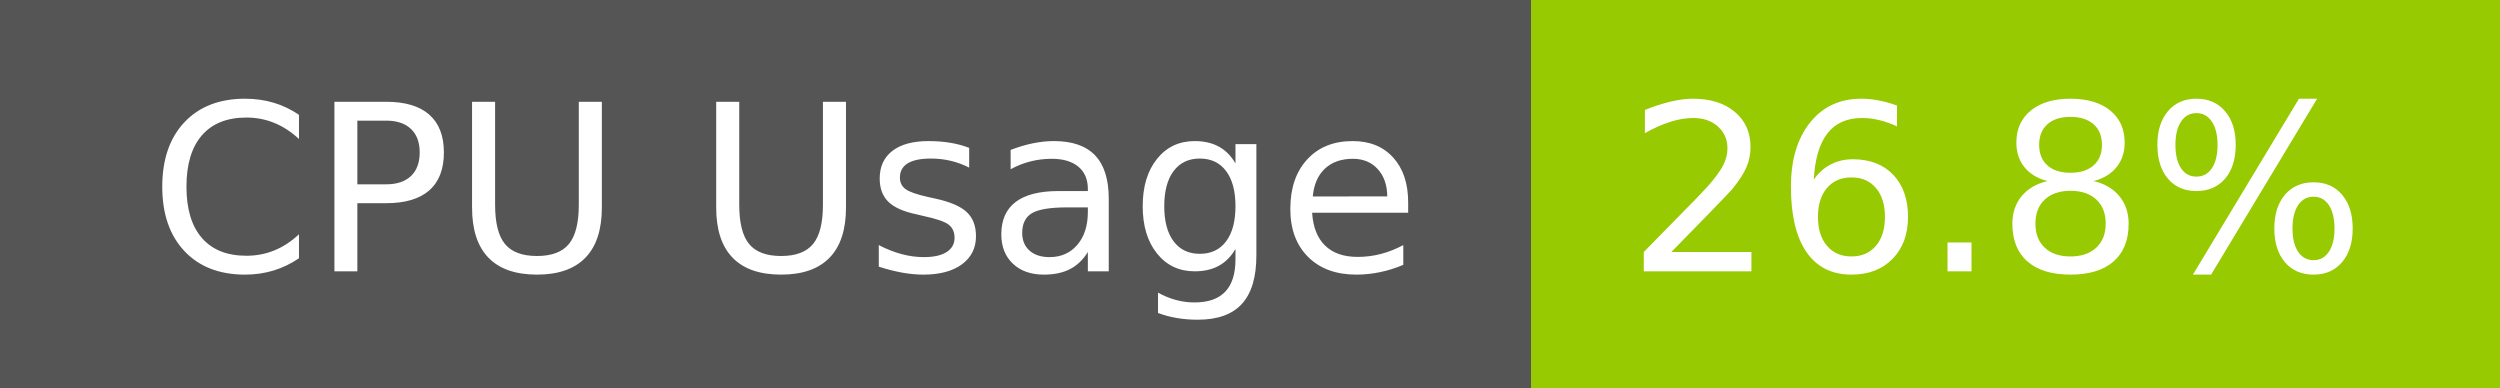
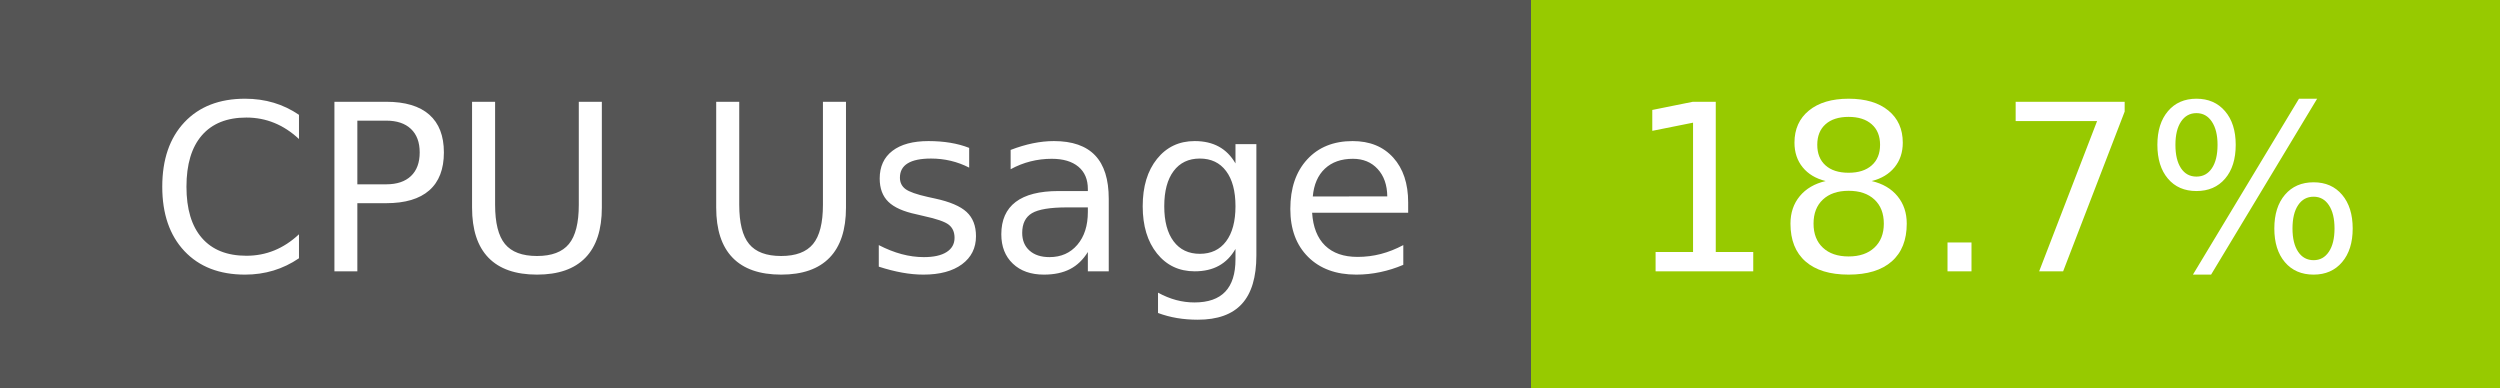
- <svg xmlns="http://www.w3.org/2000/svg" width="129" height="20" role="img" aria-label="CPU Usage: 26.8%">
+ <svg xmlns="http://www.w3.org/2000/svg" width="129" height="20" role="img" aria-label="CPU Usage: 18.7%">
  <g shape-rendering="crispEdges">
    <rect width="79" height="20" fill="#555" />
    <rect x="79" width="50" height="20" fill="#97ca00" />
  </g>
  <g fill="#fff" text-anchor="middle" font-family="Verdana,Geneva,DejaVu Sans,sans-serif" text-rendering="geometricPrecision" font-size="120">
    <text x="405" y="140" transform="scale(.1)" fill="#fff" textLength="665">CPU Usage</text>
-     <text x="1030" y="140" transform="scale(.1)" fill="#fff" textLength="390">26.8%</text>
+     <text x="1030" y="140" transform="scale(.1)" fill="#fff" textLength="390">18.7%</text>
  </g>
</svg>
